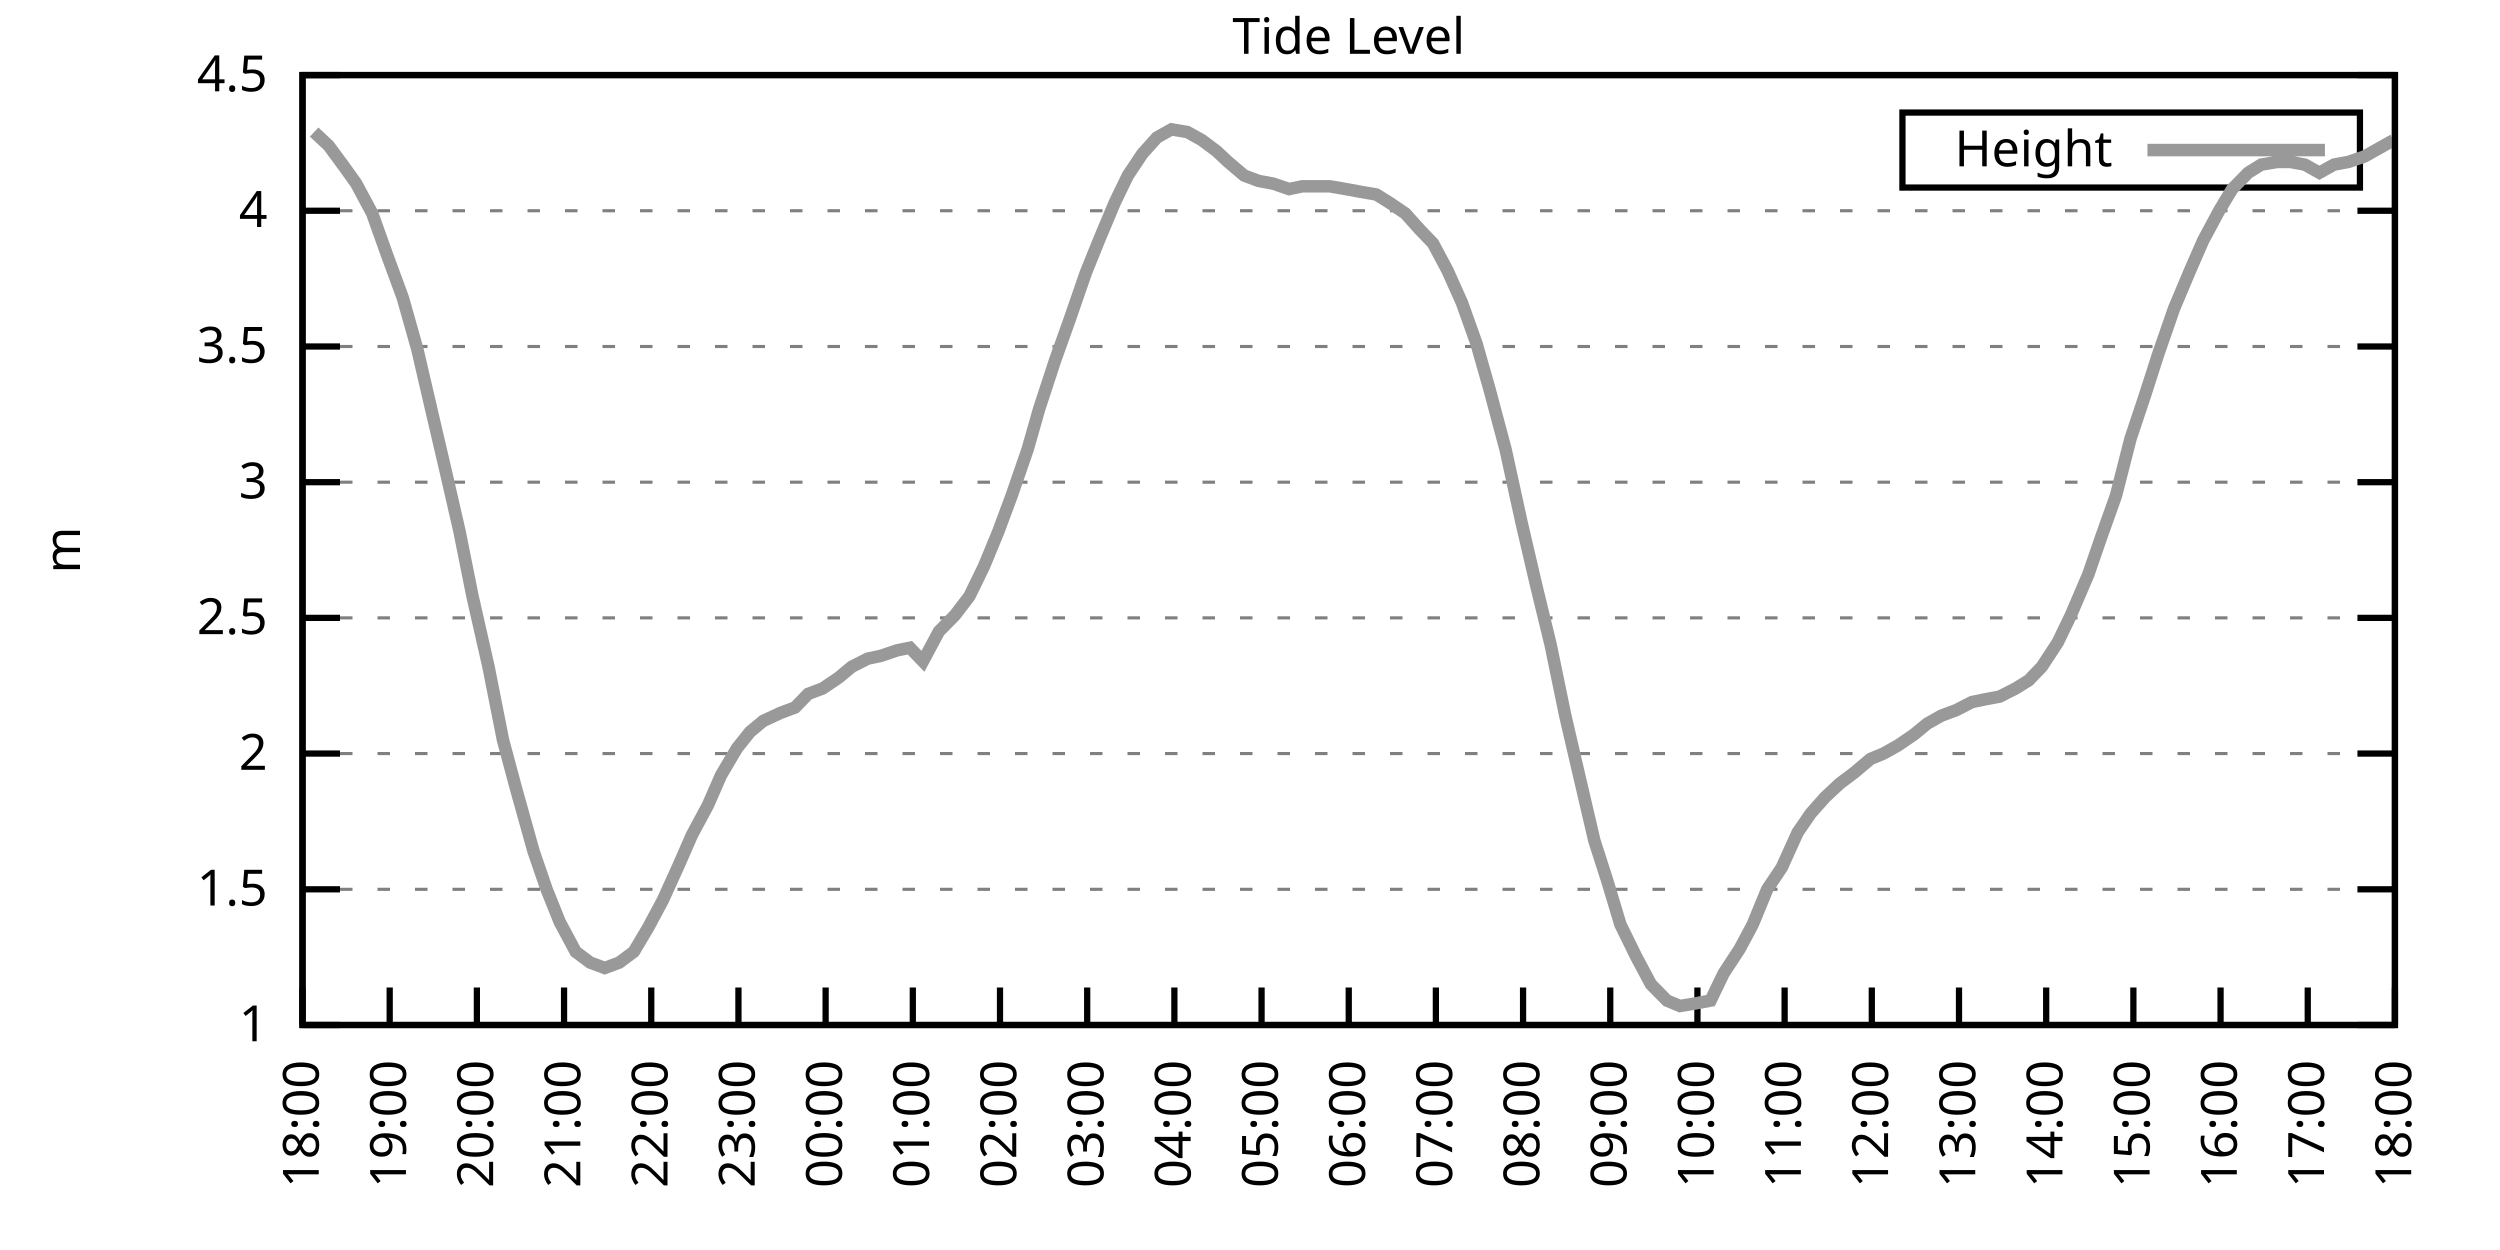
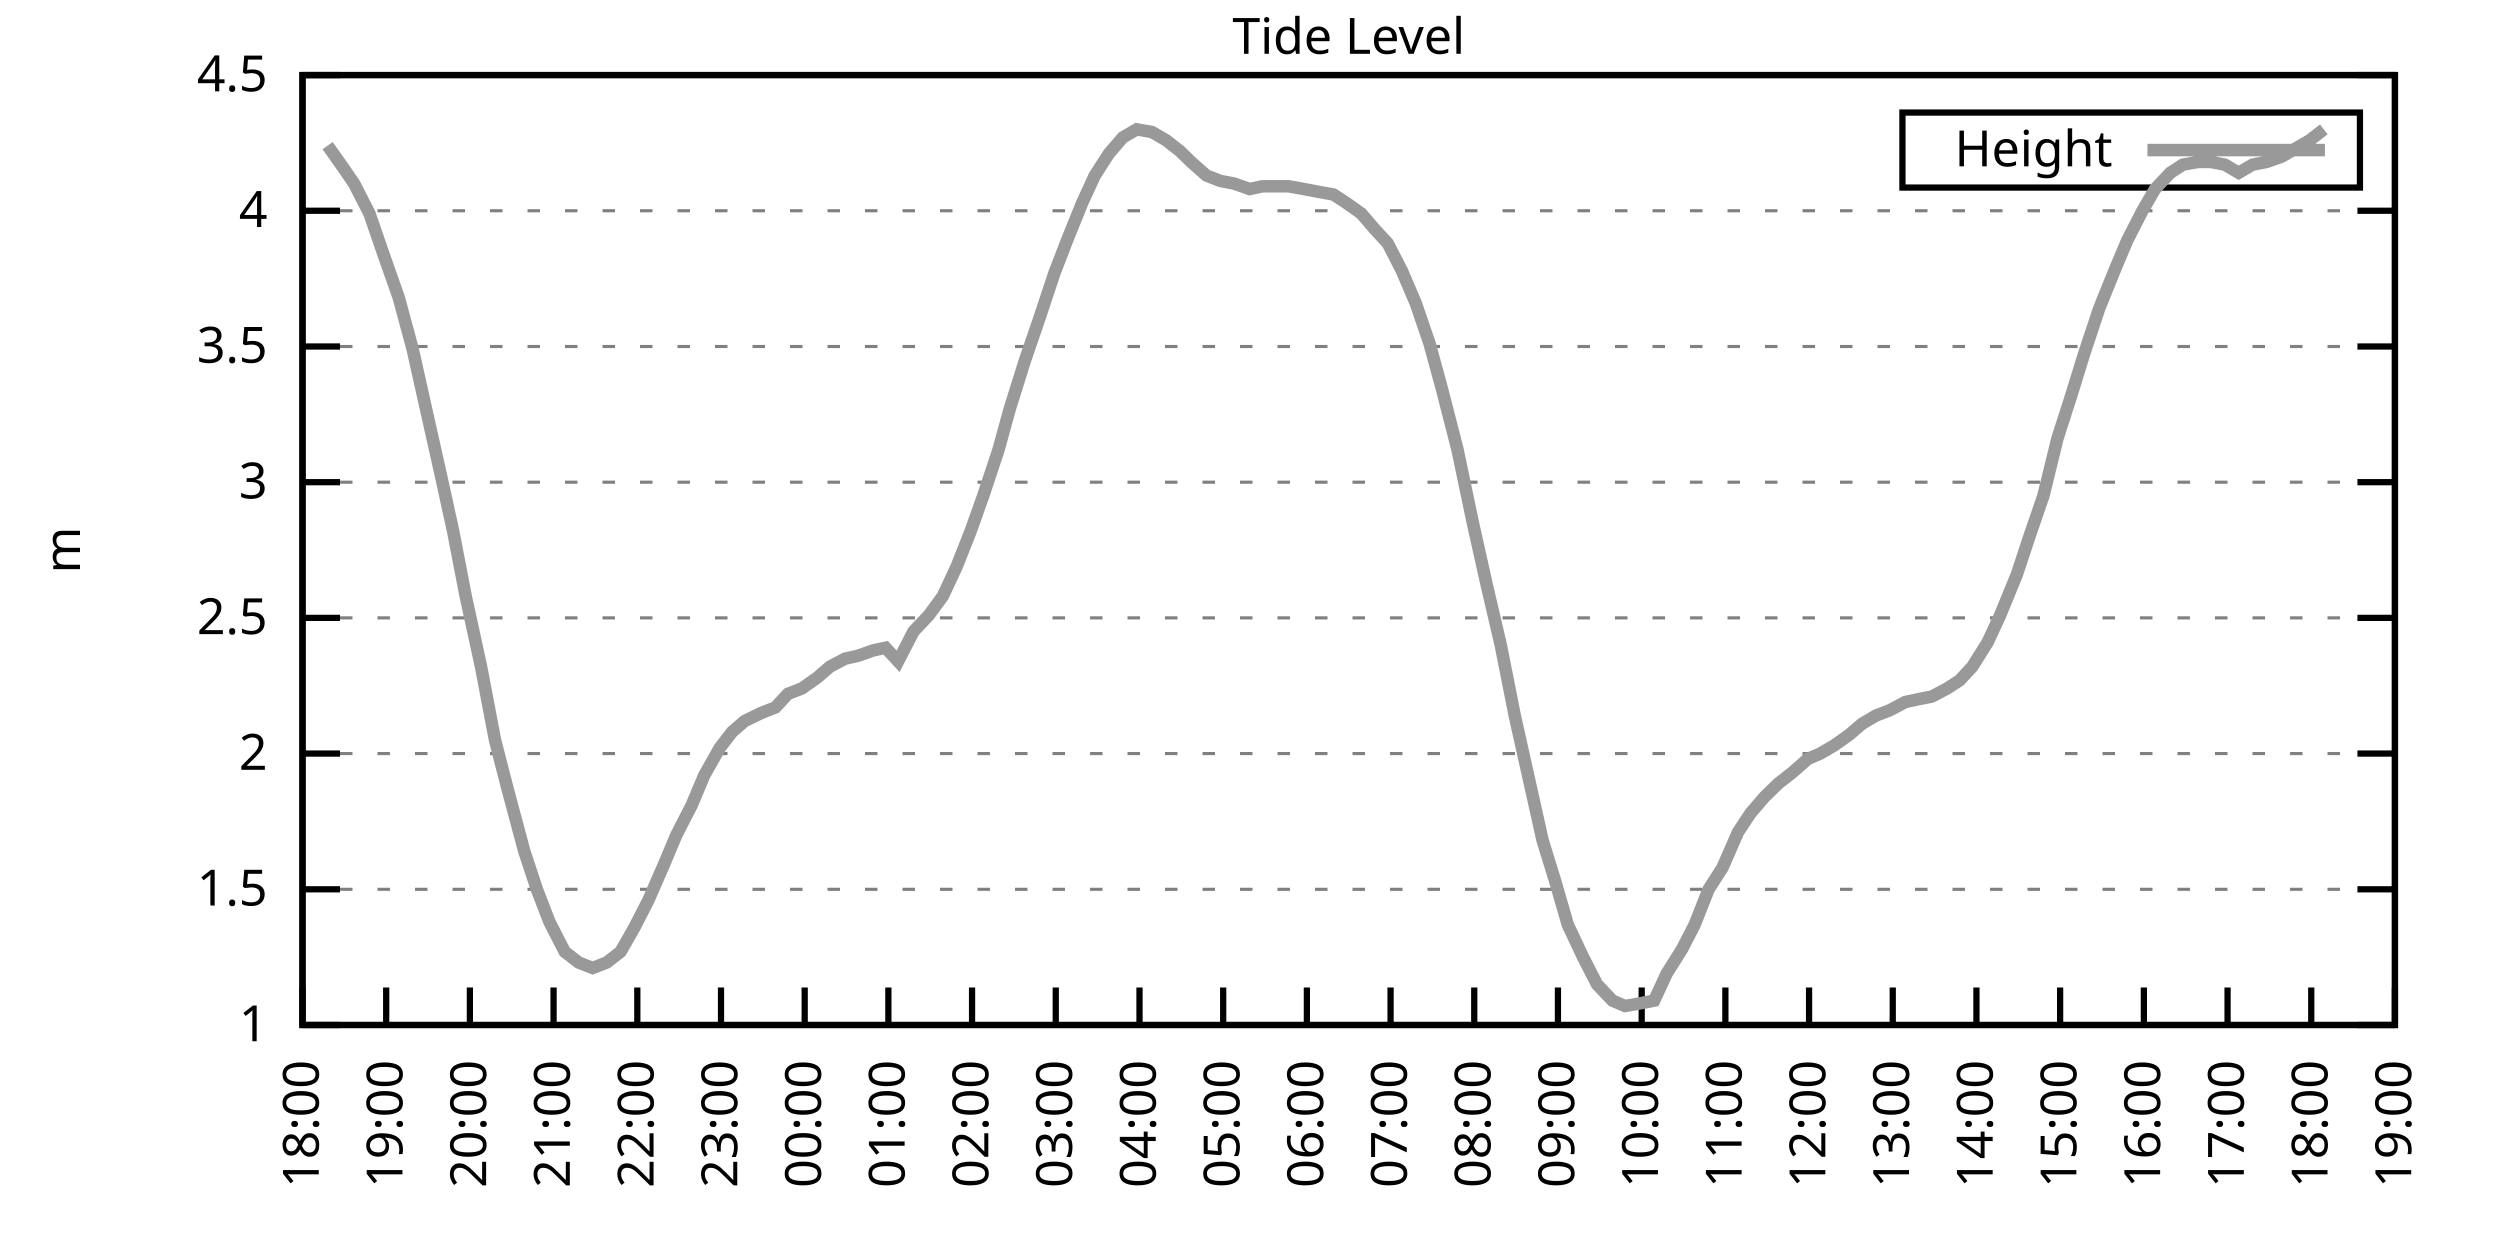
<svg xmlns="http://www.w3.org/2000/svg" xmlns:xlink="http://www.w3.org/1999/xlink" width="400" height="200" viewBox="0 0 400 200">
  <g id="gnuplot_canvas">
    <rect x="0" y="0" width="400" height="200" fill="none" />
    <defs>
      <circle id="gpDot" r="0.5" stroke-width="0.5" stroke="currentColor" />
      <path id="gpPt0" stroke-width="0.333" stroke="currentColor" d="M-1,0 h2 M0,-1 v2" />
      <path id="gpPt1" stroke-width="0.333" stroke="currentColor" d="M-1,-1 L1,1 M1,-1 L-1,1" />
      <path id="gpPt2" stroke-width="0.333" stroke="currentColor" d="M-1,0 L1,0 M0,-1 L0,1 M-1,-1 L1,1 M-1,1 L1,-1" />
      <rect id="gpPt3" stroke-width="0.333" stroke="currentColor" x="-1" y="-1" width="2" height="2" />
      <rect id="gpPt4" stroke-width="0.333" stroke="currentColor" fill="currentColor" x="-1" y="-1" width="2" height="2" />
      <circle id="gpPt5" stroke-width="0.333" stroke="currentColor" cx="0" cy="0" r="1" />
      <use xlink:href="#gpPt5" id="gpPt6" fill="currentColor" stroke="none" />
      <path id="gpPt7" stroke-width="0.333" stroke="currentColor" d="M0,-1.33 L-1.33,0.67 L1.33,0.67 z" />
      <use xlink:href="#gpPt7" id="gpPt8" fill="currentColor" stroke="none" />
      <use xlink:href="#gpPt7" id="gpPt9" stroke="currentColor" transform="rotate(180)" />
      <use xlink:href="#gpPt9" id="gpPt10" fill="currentColor" stroke="none" />
      <use xlink:href="#gpPt3" id="gpPt11" stroke="currentColor" transform="rotate(45)" />
      <use xlink:href="#gpPt11" id="gpPt12" fill="currentColor" stroke="none" />
      <path id="gpPt13" stroke-width="0.333" stroke="currentColor" d="M0,1.330 L1.265,0.411 L0.782,-1.067 L-0.782,-1.076 L-1.265,0.411 z" />
      <use xlink:href="#gpPt13" id="gpPt14" fill="currentColor" stroke="none" />
      <filter id="textbox" filterUnits="objectBoundingBox" x="0" y="0" height="1" width="1">
        <feFlood flood-color="white" flood-opacity="1" result="bgnd" />
        <feComposite in="SourceGraphic" in2="bgnd" operator="atop" />
      </filter>
      <filter id="greybox" filterUnits="objectBoundingBox" x="0" y="0" height="1" width="1">
        <feFlood flood-color="lightgrey" flood-opacity="1" result="grey" />
        <feComposite in="SourceGraphic" in2="grey" operator="atop" />
      </filter>
    </defs>
    <g fill="none" color="white" stroke="currentColor" stroke-width="1.00" stroke-linecap="butt" stroke-linejoin="miter">
</g>
    <g fill="none" color="black" stroke="currentColor" stroke-width="1.00" stroke-linecap="butt" stroke-linejoin="miter">
      <g stroke="none" shape-rendering="crispEdges">
        <polygon fill="rgb(255, 255, 255)" points="48.40,164.00 383.18,164.00 383.18,12.02 48.40,12.02 " />
      </g>
    </g>
    <g fill="none" color="black" stroke="currentColor" stroke-width="1.00" stroke-linecap="butt" stroke-linejoin="miter">
</g>
    <g fill="none" color="black" stroke="black" stroke-width="0.50" stroke-linecap="butt" stroke-linejoin="miter">
</g>
    <g fill="none" color="gray" stroke="currentColor" stroke-width="0.50" stroke-linecap="butt" stroke-linejoin="miter">
      <path stroke="gray" stroke-dasharray="2,4" class="gridline" d="M48.40,164.00 L383.19,164.00  " />
    </g>
    <g fill="none" color="gray" stroke="gray" stroke-width="1.00" stroke-linecap="butt" stroke-linejoin="miter">
</g>
    <g fill="none" color="black" stroke="currentColor" stroke-width="1.00" stroke-linecap="butt" stroke-linejoin="miter">
      <path stroke="black" d="M48.40,164.00 L54.40,164.00 M383.19,164.00 L377.19,164.00  " />
      <g transform="translate(42.80,166.60)" stroke="none" fill="black" font-family="Sans" font-size="8.00" text-anchor="end">
        <text>
          <tspan font-family="Sans"> 1</tspan>
        </text>
      </g>
    </g>
    <g fill="none" color="black" stroke="currentColor" stroke-width="1.00" stroke-linecap="butt" stroke-linejoin="miter">
</g>
    <g fill="none" color="black" stroke="black" stroke-width="0.50" stroke-linecap="butt" stroke-linejoin="miter">
</g>
    <g fill="none" color="gray" stroke="currentColor" stroke-width="0.50" stroke-linecap="butt" stroke-linejoin="miter">
      <path stroke="gray" stroke-dasharray="2,4" class="gridline" d="M48.40,142.29 L383.19,142.29  " />
    </g>
    <g fill="none" color="gray" stroke="gray" stroke-width="1.00" stroke-linecap="butt" stroke-linejoin="miter">
</g>
    <g fill="none" color="black" stroke="currentColor" stroke-width="1.00" stroke-linecap="butt" stroke-linejoin="miter">
      <path stroke="black" d="M48.40,142.29 L54.40,142.29 M383.19,142.29 L377.19,142.29  " />
      <g transform="translate(42.80,144.89)" stroke="none" fill="black" font-family="Sans" font-size="8.00" text-anchor="end">
        <text>
          <tspan font-family="Sans"> 1.5</tspan>
        </text>
      </g>
    </g>
    <g fill="none" color="black" stroke="currentColor" stroke-width="1.00" stroke-linecap="butt" stroke-linejoin="miter">
</g>
    <g fill="none" color="black" stroke="black" stroke-width="0.50" stroke-linecap="butt" stroke-linejoin="miter">
</g>
    <g fill="none" color="gray" stroke="currentColor" stroke-width="0.50" stroke-linecap="butt" stroke-linejoin="miter">
      <path stroke="gray" stroke-dasharray="2,4" class="gridline" d="M48.40,120.57 L383.19,120.57  " />
    </g>
    <g fill="none" color="gray" stroke="gray" stroke-width="1.00" stroke-linecap="butt" stroke-linejoin="miter">
</g>
    <g fill="none" color="black" stroke="currentColor" stroke-width="1.00" stroke-linecap="butt" stroke-linejoin="miter">
      <path stroke="black" d="M48.40,120.57 L54.40,120.57 M383.19,120.57 L377.19,120.57  " />
      <g transform="translate(42.80,123.17)" stroke="none" fill="black" font-family="Sans" font-size="8.00" text-anchor="end">
        <text>
          <tspan font-family="Sans"> 2</tspan>
        </text>
      </g>
    </g>
    <g fill="none" color="black" stroke="currentColor" stroke-width="1.00" stroke-linecap="butt" stroke-linejoin="miter">
</g>
    <g fill="none" color="black" stroke="black" stroke-width="0.50" stroke-linecap="butt" stroke-linejoin="miter">
</g>
    <g fill="none" color="gray" stroke="currentColor" stroke-width="0.50" stroke-linecap="butt" stroke-linejoin="miter">
      <path stroke="gray" stroke-dasharray="2,4" class="gridline" d="M48.40,98.86 L383.19,98.86  " />
    </g>
    <g fill="none" color="gray" stroke="gray" stroke-width="1.00" stroke-linecap="butt" stroke-linejoin="miter">
</g>
    <g fill="none" color="black" stroke="currentColor" stroke-width="1.00" stroke-linecap="butt" stroke-linejoin="miter">
      <path stroke="black" d="M48.40,98.86 L54.40,98.86 M383.19,98.86 L377.19,98.86  " />
      <g transform="translate(42.80,101.46)" stroke="none" fill="black" font-family="Sans" font-size="8.00" text-anchor="end">
        <text>
          <tspan font-family="Sans"> 2.5</tspan>
        </text>
      </g>
    </g>
    <g fill="none" color="black" stroke="currentColor" stroke-width="1.00" stroke-linecap="butt" stroke-linejoin="miter">
</g>
    <g fill="none" color="black" stroke="black" stroke-width="0.50" stroke-linecap="butt" stroke-linejoin="miter">
</g>
    <g fill="none" color="gray" stroke="currentColor" stroke-width="0.50" stroke-linecap="butt" stroke-linejoin="miter">
      <path stroke="gray" stroke-dasharray="2,4" class="gridline" d="M48.40,77.15 L383.19,77.15  " />
    </g>
    <g fill="none" color="gray" stroke="gray" stroke-width="1.00" stroke-linecap="butt" stroke-linejoin="miter">
</g>
    <g fill="none" color="black" stroke="currentColor" stroke-width="1.00" stroke-linecap="butt" stroke-linejoin="miter">
      <path stroke="black" d="M48.40,77.15 L54.40,77.15 M383.19,77.15 L377.19,77.15  " />
      <g transform="translate(42.80,79.75)" stroke="none" fill="black" font-family="Sans" font-size="8.00" text-anchor="end">
        <text>
          <tspan font-family="Sans"> 3</tspan>
        </text>
      </g>
    </g>
    <g fill="none" color="black" stroke="currentColor" stroke-width="1.00" stroke-linecap="butt" stroke-linejoin="miter">
</g>
    <g fill="none" color="black" stroke="black" stroke-width="0.50" stroke-linecap="butt" stroke-linejoin="miter">
</g>
    <g fill="none" color="gray" stroke="currentColor" stroke-width="0.50" stroke-linecap="butt" stroke-linejoin="miter">
      <path stroke="gray" stroke-dasharray="2,4" class="gridline" d="M48.40,55.44 L383.19,55.44  " />
    </g>
    <g fill="none" color="gray" stroke="gray" stroke-width="1.00" stroke-linecap="butt" stroke-linejoin="miter">
</g>
    <g fill="none" color="black" stroke="currentColor" stroke-width="1.00" stroke-linecap="butt" stroke-linejoin="miter">
      <path stroke="black" d="M48.40,55.44 L54.40,55.44 M383.19,55.44 L377.19,55.44  " />
      <g transform="translate(42.80,58.04)" stroke="none" fill="black" font-family="Sans" font-size="8.00" text-anchor="end">
        <text>
          <tspan font-family="Sans"> 3.5</tspan>
        </text>
      </g>
    </g>
    <g fill="none" color="black" stroke="currentColor" stroke-width="1.00" stroke-linecap="butt" stroke-linejoin="miter">
</g>
    <g fill="none" color="black" stroke="black" stroke-width="0.50" stroke-linecap="butt" stroke-linejoin="miter">
</g>
    <g fill="none" color="gray" stroke="currentColor" stroke-width="0.50" stroke-linecap="butt" stroke-linejoin="miter">
      <path stroke="gray" stroke-dasharray="2,4" class="gridline" d="M48.40,33.72 L383.19,33.72  " />
    </g>
    <g fill="none" color="gray" stroke="gray" stroke-width="1.00" stroke-linecap="butt" stroke-linejoin="miter">
</g>
    <g fill="none" color="black" stroke="currentColor" stroke-width="1.00" stroke-linecap="butt" stroke-linejoin="miter">
      <path stroke="black" d="M48.40,33.72 L54.40,33.72 M383.19,33.72 L377.19,33.72  " />
      <g transform="translate(42.80,36.32)" stroke="none" fill="black" font-family="Sans" font-size="8.00" text-anchor="end">
        <text>
          <tspan font-family="Sans"> 4</tspan>
        </text>
      </g>
    </g>
    <g fill="none" color="black" stroke="currentColor" stroke-width="1.00" stroke-linecap="butt" stroke-linejoin="miter">
</g>
    <g fill="none" color="black" stroke="black" stroke-width="0.50" stroke-linecap="butt" stroke-linejoin="miter">
</g>
    <g fill="none" color="gray" stroke="currentColor" stroke-width="0.50" stroke-linecap="butt" stroke-linejoin="miter">
      <path stroke="gray" stroke-dasharray="2,4" class="gridline" d="M48.40,12.01 L383.19,12.01  " />
    </g>
    <g fill="none" color="gray" stroke="gray" stroke-width="1.00" stroke-linecap="butt" stroke-linejoin="miter">
</g>
    <g fill="none" color="black" stroke="currentColor" stroke-width="1.00" stroke-linecap="butt" stroke-linejoin="miter">
      <path stroke="black" d="M48.40,12.01 L54.40,12.01 M383.19,12.01 L377.19,12.01  " />
      <g transform="translate(42.80,14.61)" stroke="none" fill="black" font-family="Sans" font-size="8.00" text-anchor="end">
        <text>
          <tspan font-family="Sans"> 4.5</tspan>
        </text>
      </g>
    </g>
    <g fill="none" color="black" stroke="currentColor" stroke-width="1.00" stroke-linecap="butt" stroke-linejoin="miter">
      <path stroke="black" d="M48.40,164.00 L48.40,158.00  " />
      <g transform="translate(51.00,169.60) rotate(270.00)" stroke="none" fill="black" font-family="Sans" font-size="8.00" text-anchor="end">
        <text>
          <tspan font-family="Sans">18:00</tspan>
        </text>
      </g>
    </g>
    <g fill="none" color="black" stroke="currentColor" stroke-width="1.00" stroke-linecap="butt" stroke-linejoin="miter">
-       <path stroke="black" d="M62.35,164.00 L62.35,158.00  " />
-       <g transform="translate(64.95,169.60) rotate(270.00)" stroke="none" fill="black" font-family="Sans" font-size="8.00" text-anchor="end">
+       <path stroke="black" d="M61.79,164.00 L61.79,158.00  " />
+       <g transform="translate(64.39,169.60) rotate(270.00)" stroke="none" fill="black" font-family="Sans" font-size="8.00" text-anchor="end">
        <text>
          <tspan font-family="Sans">19:00</tspan>
        </text>
      </g>
    </g>
    <g fill="none" color="black" stroke="currentColor" stroke-width="1.00" stroke-linecap="butt" stroke-linejoin="miter">
-       <path stroke="black" d="M76.30,164.00 L76.30,158.00  " />
-       <g transform="translate(78.90,169.60) rotate(270.00)" stroke="none" fill="black" font-family="Sans" font-size="8.00" text-anchor="end">
+       <path stroke="black" d="M75.18,164.00 L75.18,158.00  " />
+       <g transform="translate(77.78,169.60) rotate(270.00)" stroke="none" fill="black" font-family="Sans" font-size="8.00" text-anchor="end">
        <text>
          <tspan font-family="Sans">20:00</tspan>
        </text>
      </g>
    </g>
    <g fill="none" color="black" stroke="currentColor" stroke-width="1.00" stroke-linecap="butt" stroke-linejoin="miter">
-       <path stroke="black" d="M90.25,164.00 L90.25,158.00  " />
-       <g transform="translate(92.85,169.60) rotate(270.00)" stroke="none" fill="black" font-family="Sans" font-size="8.00" text-anchor="end">
+       <path stroke="black" d="M88.57,164.00 L88.57,158.00  " />
+       <g transform="translate(91.17,169.60) rotate(270.00)" stroke="none" fill="black" font-family="Sans" font-size="8.00" text-anchor="end">
        <text>
          <tspan font-family="Sans">21:00</tspan>
        </text>
      </g>
    </g>
    <g fill="none" color="black" stroke="currentColor" stroke-width="1.00" stroke-linecap="butt" stroke-linejoin="miter">
-       <path stroke="black" d="M104.20,164.00 L104.20,158.00  " />
-       <g transform="translate(106.80,169.60) rotate(270.00)" stroke="none" fill="black" font-family="Sans" font-size="8.00" text-anchor="end">
+       <path stroke="black" d="M101.97,164.00 L101.97,158.00  " />
+       <g transform="translate(104.57,169.60) rotate(270.00)" stroke="none" fill="black" font-family="Sans" font-size="8.00" text-anchor="end">
        <text>
          <tspan font-family="Sans">22:00</tspan>
        </text>
      </g>
    </g>
    <g fill="none" color="black" stroke="currentColor" stroke-width="1.00" stroke-linecap="butt" stroke-linejoin="miter">
-       <path stroke="black" d="M118.15,164.00 L118.15,158.00  " />
-       <g transform="translate(120.75,169.60) rotate(270.00)" stroke="none" fill="black" font-family="Sans" font-size="8.00" text-anchor="end">
+       <path stroke="black" d="M115.36,164.00 L115.36,158.00  " />
+       <g transform="translate(117.96,169.60) rotate(270.00)" stroke="none" fill="black" font-family="Sans" font-size="8.00" text-anchor="end">
        <text>
          <tspan font-family="Sans">23:00</tspan>
        </text>
      </g>
    </g>
    <g fill="none" color="black" stroke="currentColor" stroke-width="1.00" stroke-linecap="butt" stroke-linejoin="miter">
-       <path stroke="black" d="M132.10,164.00 L132.10,158.00  " />
-       <g transform="translate(134.70,169.60) rotate(270.00)" stroke="none" fill="black" font-family="Sans" font-size="8.00" text-anchor="end">
+       <path stroke="black" d="M128.75,164.00 L128.75,158.00  " />
+       <g transform="translate(131.35,169.60) rotate(270.00)" stroke="none" fill="black" font-family="Sans" font-size="8.00" text-anchor="end">
        <text>
          <tspan font-family="Sans">00:00</tspan>
        </text>
      </g>
    </g>
    <g fill="none" color="black" stroke="currentColor" stroke-width="1.00" stroke-linecap="butt" stroke-linejoin="miter">
-       <path stroke="black" d="M146.05,164.00 L146.05,158.00  " />
-       <g transform="translate(148.65,169.60) rotate(270.00)" stroke="none" fill="black" font-family="Sans" font-size="8.00" text-anchor="end">
+       <path stroke="black" d="M142.14,164.00 L142.14,158.00  " />
+       <g transform="translate(144.74,169.60) rotate(270.00)" stroke="none" fill="black" font-family="Sans" font-size="8.00" text-anchor="end">
        <text>
          <tspan font-family="Sans">01:00</tspan>
        </text>
      </g>
    </g>
    <g fill="none" color="black" stroke="currentColor" stroke-width="1.00" stroke-linecap="butt" stroke-linejoin="miter">
-       <path stroke="black" d="M160.00,164.00 L160.00,158.00  " />
-       <g transform="translate(162.60,169.60) rotate(270.00)" stroke="none" fill="black" font-family="Sans" font-size="8.00" text-anchor="end">
+       <path stroke="black" d="M155.53,164.00 L155.53,158.00  " />
+       <g transform="translate(158.13,169.60) rotate(270.00)" stroke="none" fill="black" font-family="Sans" font-size="8.00" text-anchor="end">
        <text>
          <tspan font-family="Sans">02:00</tspan>
        </text>
      </g>
    </g>
    <g fill="none" color="black" stroke="currentColor" stroke-width="1.00" stroke-linecap="butt" stroke-linejoin="miter">
-       <path stroke="black" d="M173.95,164.00 L173.95,158.00  " />
-       <g transform="translate(176.55,169.60) rotate(270.00)" stroke="none" fill="black" font-family="Sans" font-size="8.00" text-anchor="end">
+       <path stroke="black" d="M168.92,164.00 L168.92,158.00  " />
+       <g transform="translate(171.52,169.60) rotate(270.00)" stroke="none" fill="black" font-family="Sans" font-size="8.00" text-anchor="end">
        <text>
          <tspan font-family="Sans">03:00</tspan>
        </text>
      </g>
    </g>
    <g fill="none" color="black" stroke="currentColor" stroke-width="1.00" stroke-linecap="butt" stroke-linejoin="miter">
-       <path stroke="black" d="M187.90,164.00 L187.90,158.00  " />
-       <g transform="translate(190.50,169.60) rotate(270.00)" stroke="none" fill="black" font-family="Sans" font-size="8.00" text-anchor="end">
+       <path stroke="black" d="M182.32,164.00 L182.32,158.00  " />
+       <g transform="translate(184.92,169.60) rotate(270.00)" stroke="none" fill="black" font-family="Sans" font-size="8.00" text-anchor="end">
        <text>
          <tspan font-family="Sans">04:00</tspan>
        </text>
      </g>
    </g>
    <g fill="none" color="black" stroke="currentColor" stroke-width="1.00" stroke-linecap="butt" stroke-linejoin="miter">
-       <path stroke="black" d="M201.85,164.00 L201.85,158.00  " />
-       <g transform="translate(204.45,169.60) rotate(270.00)" stroke="none" fill="black" font-family="Sans" font-size="8.00" text-anchor="end">
+       <path stroke="black" d="M195.71,164.00 L195.71,158.00  " />
+       <g transform="translate(198.31,169.60) rotate(270.00)" stroke="none" fill="black" font-family="Sans" font-size="8.00" text-anchor="end">
        <text>
          <tspan font-family="Sans">05:00</tspan>
        </text>
      </g>
    </g>
    <g fill="none" color="black" stroke="currentColor" stroke-width="1.00" stroke-linecap="butt" stroke-linejoin="miter">
-       <path stroke="black" d="M215.80,164.00 L215.80,158.00  " />
-       <g transform="translate(218.40,169.60) rotate(270.00)" stroke="none" fill="black" font-family="Sans" font-size="8.00" text-anchor="end">
+       <path stroke="black" d="M209.10,164.00 L209.10,158.00  " />
+       <g transform="translate(211.70,169.60) rotate(270.00)" stroke="none" fill="black" font-family="Sans" font-size="8.00" text-anchor="end">
        <text>
          <tspan font-family="Sans">06:00</tspan>
        </text>
      </g>
    </g>
    <g fill="none" color="black" stroke="currentColor" stroke-width="1.00" stroke-linecap="butt" stroke-linejoin="miter">
-       <path stroke="black" d="M229.74,164.00 L229.74,158.00  " />
-       <g transform="translate(232.34,169.60) rotate(270.00)" stroke="none" fill="black" font-family="Sans" font-size="8.00" text-anchor="end">
+       <path stroke="black" d="M222.49,164.00 L222.49,158.00  " />
+       <g transform="translate(225.09,169.60) rotate(270.00)" stroke="none" fill="black" font-family="Sans" font-size="8.00" text-anchor="end">
        <text>
          <tspan font-family="Sans">07:00</tspan>
        </text>
      </g>
    </g>
    <g fill="none" color="black" stroke="currentColor" stroke-width="1.00" stroke-linecap="butt" stroke-linejoin="miter">
-       <path stroke="black" d="M243.69,164.00 L243.69,158.00  " />
-       <g transform="translate(246.29,169.60) rotate(270.00)" stroke="none" fill="black" font-family="Sans" font-size="8.00" text-anchor="end">
+       <path stroke="black" d="M235.88,164.00 L235.88,158.00  " />
+       <g transform="translate(238.48,169.60) rotate(270.00)" stroke="none" fill="black" font-family="Sans" font-size="8.00" text-anchor="end">
        <text>
          <tspan font-family="Sans">08:00</tspan>
        </text>
      </g>
    </g>
    <g fill="none" color="black" stroke="currentColor" stroke-width="1.00" stroke-linecap="butt" stroke-linejoin="miter">
-       <path stroke="black" d="M257.64,164.00 L257.64,158.00  " />
-       <g transform="translate(260.24,169.60) rotate(270.00)" stroke="none" fill="black" font-family="Sans" font-size="8.00" text-anchor="end">
+       <path stroke="black" d="M249.27,164.00 L249.27,158.00  " />
+       <g transform="translate(251.87,169.60) rotate(270.00)" stroke="none" fill="black" font-family="Sans" font-size="8.00" text-anchor="end">
        <text>
          <tspan font-family="Sans">09:00</tspan>
        </text>
      </g>
    </g>
    <g fill="none" color="black" stroke="currentColor" stroke-width="1.00" stroke-linecap="butt" stroke-linejoin="miter">
-       <path stroke="black" d="M271.59,164.00 L271.59,158.00  " />
-       <g transform="translate(274.19,169.60) rotate(270.00)" stroke="none" fill="black" font-family="Sans" font-size="8.00" text-anchor="end">
+       <path stroke="black" d="M262.67,164.00 L262.67,158.00  " />
+       <g transform="translate(265.27,169.60) rotate(270.00)" stroke="none" fill="black" font-family="Sans" font-size="8.00" text-anchor="end">
        <text>
          <tspan font-family="Sans">10:00</tspan>
        </text>
      </g>
    </g>
    <g fill="none" color="black" stroke="currentColor" stroke-width="1.00" stroke-linecap="butt" stroke-linejoin="miter">
-       <path stroke="black" d="M285.54,164.00 L285.54,158.00  " />
-       <g transform="translate(288.14,169.60) rotate(270.00)" stroke="none" fill="black" font-family="Sans" font-size="8.00" text-anchor="end">
+       <path stroke="black" d="M276.06,164.00 L276.06,158.00  " />
+       <g transform="translate(278.66,169.60) rotate(270.00)" stroke="none" fill="black" font-family="Sans" font-size="8.00" text-anchor="end">
        <text>
          <tspan font-family="Sans">11:00</tspan>
        </text>
      </g>
    </g>
    <g fill="none" color="black" stroke="currentColor" stroke-width="1.00" stroke-linecap="butt" stroke-linejoin="miter">
-       <path stroke="black" d="M299.49,164.00 L299.49,158.00  " />
-       <g transform="translate(302.09,169.60) rotate(270.00)" stroke="none" fill="black" font-family="Sans" font-size="8.00" text-anchor="end">
+       <path stroke="black" d="M289.45,164.00 L289.45,158.00  " />
+       <g transform="translate(292.05,169.60) rotate(270.00)" stroke="none" fill="black" font-family="Sans" font-size="8.00" text-anchor="end">
        <text>
          <tspan font-family="Sans">12:00</tspan>
        </text>
      </g>
    </g>
    <g fill="none" color="black" stroke="currentColor" stroke-width="1.00" stroke-linecap="butt" stroke-linejoin="miter">
-       <path stroke="black" d="M313.44,164.00 L313.44,158.00  " />
-       <g transform="translate(316.04,169.60) rotate(270.00)" stroke="none" fill="black" font-family="Sans" font-size="8.00" text-anchor="end">
+       <path stroke="black" d="M302.84,164.00 L302.84,158.00  " />
+       <g transform="translate(305.44,169.60) rotate(270.00)" stroke="none" fill="black" font-family="Sans" font-size="8.00" text-anchor="end">
        <text>
          <tspan font-family="Sans">13:00</tspan>
        </text>
      </g>
    </g>
    <g fill="none" color="black" stroke="currentColor" stroke-width="1.00" stroke-linecap="butt" stroke-linejoin="miter">
-       <path stroke="black" d="M327.39,164.00 L327.39,158.00  " />
-       <g transform="translate(329.99,169.60) rotate(270.00)" stroke="none" fill="black" font-family="Sans" font-size="8.00" text-anchor="end">
+       <path stroke="black" d="M316.23,164.00 L316.23,158.00  " />
+       <g transform="translate(318.83,169.60) rotate(270.00)" stroke="none" fill="black" font-family="Sans" font-size="8.00" text-anchor="end">
        <text>
          <tspan font-family="Sans">14:00</tspan>
        </text>
      </g>
    </g>
    <g fill="none" color="black" stroke="currentColor" stroke-width="1.00" stroke-linecap="butt" stroke-linejoin="miter">
-       <path stroke="black" d="M341.34,164.00 L341.34,158.00  " />
-       <g transform="translate(343.94,169.60) rotate(270.00)" stroke="none" fill="black" font-family="Sans" font-size="8.00" text-anchor="end">
+       <path stroke="black" d="M329.62,164.00 L329.62,158.00  " />
+       <g transform="translate(332.22,169.60) rotate(270.00)" stroke="none" fill="black" font-family="Sans" font-size="8.00" text-anchor="end">
        <text>
          <tspan font-family="Sans">15:00</tspan>
        </text>
      </g>
    </g>
    <g fill="none" color="black" stroke="currentColor" stroke-width="1.00" stroke-linecap="butt" stroke-linejoin="miter">
-       <path stroke="black" d="M355.29,164.00 L355.29,158.00  " />
-       <g transform="translate(357.89,169.60) rotate(270.00)" stroke="none" fill="black" font-family="Sans" font-size="8.00" text-anchor="end">
+       <path stroke="black" d="M343.02,164.00 L343.02,158.00  " />
+       <g transform="translate(345.62,169.60) rotate(270.00)" stroke="none" fill="black" font-family="Sans" font-size="8.00" text-anchor="end">
        <text>
          <tspan font-family="Sans">16:00</tspan>
        </text>
      </g>
    </g>
    <g fill="none" color="black" stroke="currentColor" stroke-width="1.00" stroke-linecap="butt" stroke-linejoin="miter">
-       <path stroke="black" d="M369.24,164.00 L369.24,158.00  " />
-       <g transform="translate(371.84,169.60) rotate(270.00)" stroke="none" fill="black" font-family="Sans" font-size="8.00" text-anchor="end">
+       <path stroke="black" d="M356.41,164.00 L356.41,158.00  " />
+       <g transform="translate(359.01,169.60) rotate(270.00)" stroke="none" fill="black" font-family="Sans" font-size="8.00" text-anchor="end">
        <text>
          <tspan font-family="Sans">17:00</tspan>
+         </text>
+       </g>
+     </g>
+     <g fill="none" color="black" stroke="currentColor" stroke-width="1.00" stroke-linecap="butt" stroke-linejoin="miter">
+       <path stroke="black" d="M369.80,164.00 L369.80,158.00  " />
+       <g transform="translate(372.40,169.60) rotate(270.00)" stroke="none" fill="black" font-family="Sans" font-size="8.00" text-anchor="end">
+         <text>
+           <tspan font-family="Sans">18:00</tspan>
        </text>
      </g>
    </g>
    <g fill="none" color="black" stroke="currentColor" stroke-width="1.00" stroke-linecap="butt" stroke-linejoin="miter">
      <path stroke="black" d="M383.19,164.00 L383.19,158.00  " />
      <g transform="translate(385.79,169.60) rotate(270.00)" stroke="none" fill="black" font-family="Sans" font-size="8.00" text-anchor="end">
        <text>
-           <tspan font-family="Sans">18:00</tspan>
+           <tspan font-family="Sans">19:00</tspan>
        </text>
      </g>
    </g>
    <g fill="none" color="black" stroke="currentColor" stroke-width="1.00" stroke-linecap="butt" stroke-linejoin="miter">
</g>
    <g fill="none" color="black" stroke="currentColor" stroke-width="1.00" stroke-linecap="butt" stroke-linejoin="miter">
      <path stroke="black" d="M48.40,12.01 L48.40,164.00 L383.19,164.00 L383.19,12.01 L48.40,12.01 Z  " />
    </g>
    <g fill="none" color="black" stroke="currentColor" stroke-width="1.00" stroke-linecap="butt" stroke-linejoin="miter">
</g>
    <g fill="none" color="black" stroke="currentColor" stroke-width="1.00" stroke-linecap="butt" stroke-linejoin="miter">
      <path stroke="black" d="M304.39,30.01 L304.39,18.01 L377.59,18.01 L377.59,30.01 L304.39,30.01 Z  " />
    </g>
    <g id="Tide_level_plot_1">
      <g fill="none" color="white" stroke="black" stroke-width="2.00" stroke-linecap="butt" stroke-linejoin="miter">
</g>
      <g fill="none" color="black" stroke="currentColor" stroke-width="2.00" stroke-linecap="butt" stroke-linejoin="miter">
        <g transform="translate(337.99,26.61)" stroke="none" fill="black" font-family="Sans" font-size="8.00" text-anchor="end">
          <text>
            <tspan font-family="Sans">Height</tspan>
          </text>
        </g>
      </g>
      <g fill="none" color="black" stroke="currentColor" stroke-width="2.00" stroke-linecap="butt" stroke-linejoin="miter">
-         <path stroke="rgb(153, 153, 153)" d="M343.59,24.01 L371.99,24.01 M50.26,21.13 L52.58,23.30 L55.14,26.77 L57.00,29.38 L59.56,34.16 L61.88,40.67   L64.44,47.62 L66.77,55.87 L69.09,65.86 L71.42,75.85 L73.51,84.97 L75.60,95.39 L78.16,106.68 L80.48,118.40   L82.58,126.22 L85.37,136.21 L87.46,142.29 L89.55,147.50 L92.11,152.28 L94.43,154.01 L96.76,154.88 L99.08,154.01   L101.41,152.28 L103.73,148.37 L106.06,144.02 L108.62,138.38 L110.71,133.60 L113.27,128.83 L115.36,124.05 L117.92,119.71   L120.01,117.10 L122.10,115.36 L124.89,114.06 L127.22,113.19 L129.31,111.02 L131.63,110.15 L134.19,108.42 L136.28,106.68   L138.84,105.38 L140.93,104.94 L143.49,104.07 L145.58,103.64 L147.67,105.81 L150.23,101.03 L152.79,98.43 L155.11,95.39   L157.44,90.61 L159.76,84.97 L161.86,79.32 L164.41,71.94 L166.27,65.42 L168.83,57.61 L171.16,51.09 L173.71,43.71   L175.81,38.50 L178.36,32.42 L180.46,28.08 L182.78,24.60 L185.11,22.00 L187.43,20.70 L189.99,21.13 L192.31,22.43   L194.64,24.17 L196.50,25.91 L199.06,28.08 L201.38,28.95 L203.71,29.38 L206.26,30.25 L208.36,29.81 L210.68,29.81   L212.77,29.81 L215.33,30.25 L217.65,30.68 L220.21,31.12 L222.30,32.42 L224.86,34.16 L227.19,36.76 L229.28,38.93   L231.60,43.28 L233.93,48.49 L236.25,55.00 L238.35,62.38 L240.90,71.94 L243.46,83.66 L245.79,93.65 L248.11,103.20   L250.44,114.49 L252.76,124.48 L255.09,134.47 L257.18,140.98 L259.27,147.93 L261.83,153.14 L264.15,157.49 L266.71,160.09   L268.80,160.96 L271.36,160.53 L273.69,160.09 L275.78,155.75 L278.34,151.84 L280.43,147.93 L282.75,142.29 L285.08,138.81   L287.64,133.17 L289.73,130.13 L292.05,127.52 L294.38,125.35 L296.70,123.61 L299.26,121.44 L301.35,120.57 L303.68,119.27   L306.23,117.53 L308.33,115.80 L310.65,114.49 L312.98,113.63 L315.53,112.32 L317.63,111.89 L319.95,111.45 L322.51,110.15   L324.60,108.85 L326.69,106.68 L329.25,102.77 L331.34,98.43 L334.13,91.91 L336.23,85.83 L338.55,79.32 L340.88,70.20   L343.20,63.25 L345.29,56.74 L347.85,49.36 L350.41,43.28 L352.50,38.50 L355.06,33.72 L357.15,30.25 L359.71,27.64   L361.80,26.34 L364.36,25.91 L366.45,25.91 L368.78,26.34 L371.10,27.64 L373.43,26.34 L375.75,25.91 L378.31,25.04   L380.63,23.73 L382.96,22.43  " />
+         <path stroke="rgb(153, 153, 153)" d="M343.59,24.01 L371.99,24.01 M52.42,23.30 L54.87,26.77 L56.66,29.38 L59.11,34.16 L61.35,40.67 L63.80,47.62   L66.03,55.87 L68.26,65.86 L70.50,75.85 L72.50,84.97 L74.51,95.39 L76.97,106.68 L79.20,118.40 L81.21,126.22   L83.89,136.21 L85.90,142.29 L87.91,147.50 L90.36,152.28 L92.59,154.01 L94.82,154.88 L97.06,154.01 L99.29,152.28   L101.52,148.37 L103.75,144.02 L106.21,138.38 L108.22,133.60 L110.67,128.83 L112.68,124.05 L115.13,119.71 L117.14,117.10   L119.15,115.36 L121.83,114.06 L124.06,113.19 L126.07,111.02 L128.30,110.15 L130.76,108.42 L132.77,106.68 L135.22,105.38   L137.23,104.94 L139.69,104.07 L141.69,103.64 L143.70,105.81 L146.16,101.03 L148.61,98.43 L150.85,95.39 L153.08,90.61   L155.31,84.97 L157.32,79.32 L159.77,71.94 L161.56,65.42 L164.01,57.61 L166.25,51.09 L168.70,43.71 L170.71,38.50   L173.17,32.42 L175.17,28.08 L177.41,24.60 L179.64,22.00 L181.87,20.70 L184.32,21.13 L186.56,22.43 L188.79,24.17   L190.57,25.91 L193.03,28.08 L195.26,28.95 L197.49,29.38 L199.95,30.25 L201.96,29.81 L204.19,29.81 L206.20,29.81   L208.65,30.25 L210.88,30.68 L213.34,31.12 L215.35,32.42 L217.80,34.16 L220.04,36.76 L222.04,38.93 L224.28,43.28   L226.51,48.49 L228.74,55.00 L230.75,62.38 L233.20,71.94 L235.66,83.66 L237.89,93.65 L240.12,103.20 L242.36,114.49   L244.59,124.48 L246.82,134.47 L248.83,140.98 L250.84,147.93 L253.29,153.14 L255.52,157.49 L257.98,160.09 L259.99,160.96   L262.44,160.53 L264.67,160.09 L266.68,155.75 L269.14,151.84 L271.15,147.93 L273.38,142.29 L275.61,138.81 L278.07,133.17   L280.07,130.13 L282.31,127.52 L284.54,125.35 L286.77,123.61 L289.23,121.44 L291.23,120.57 L293.47,119.27 L295.92,117.53   L297.93,115.80 L300.16,114.49 L302.39,113.63 L304.85,112.32 L306.86,111.89 L309.09,111.45 L311.54,110.15 L313.55,108.85   L315.56,106.68 L318.02,102.77 L320.03,98.43 L322.70,91.91 L324.71,85.83 L326.95,79.32 L329.18,70.20 L331.41,63.25   L333.42,56.74 L335.87,49.36 L338.33,43.28 L340.34,38.50 L342.79,33.72 L344.80,30.25 L347.26,27.64 L349.26,26.34   L351.72,25.91 L353.73,25.91 L355.96,26.34 L358.19,27.64 L360.42,26.34 L362.66,25.91 L365.11,25.04 L367.34,23.73   L369.58,22.43 L371.81,20.70  " />
      </g>
    </g>
    <g fill="none" color="black" stroke="currentColor" stroke-width="2.00" stroke-linecap="butt" stroke-linejoin="miter">
</g>
    <g fill="none" color="black" stroke="black" stroke-width="1.00" stroke-linecap="butt" stroke-linejoin="miter">
</g>
    <g fill="none" color="black" stroke="currentColor" stroke-width="1.00" stroke-linecap="butt" stroke-linejoin="miter">
      <path stroke="black" d="M48.40,12.01 L48.40,164.00 L383.19,164.00 L383.19,12.01 L48.40,12.01 Z  " />
      <g transform="translate(12.80,88.01) rotate(270.00)" stroke="none" fill="black" font-family="Sans" font-size="8.00" text-anchor="middle">
        <text>
          <tspan font-family="Sans">m</tspan>
        </text>
      </g>
    </g>
    <g fill="none" color="black" stroke="currentColor" stroke-width="1.00" stroke-linecap="butt" stroke-linejoin="miter">
</g>
    <g fill="none" color="black" stroke="currentColor" stroke-width="1.00" stroke-linecap="butt" stroke-linejoin="miter">
      <g transform="translate(215.79,8.61)" stroke="none" fill="black" font-family="Sans" font-size="8.00" text-anchor="middle">
        <text>
          <tspan font-family="Sans">Tide Level</tspan>
        </text>
      </g>
    </g>
    <g fill="none" color="black" stroke="currentColor" stroke-width="1.00" stroke-linecap="butt" stroke-linejoin="miter">
</g>
  </g>
</svg>
